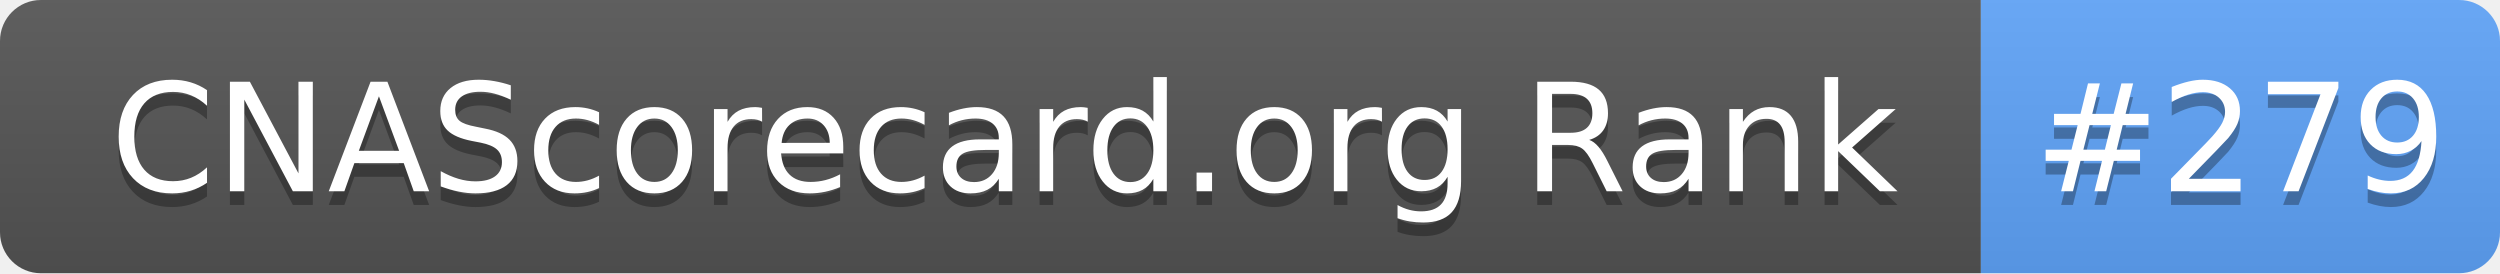
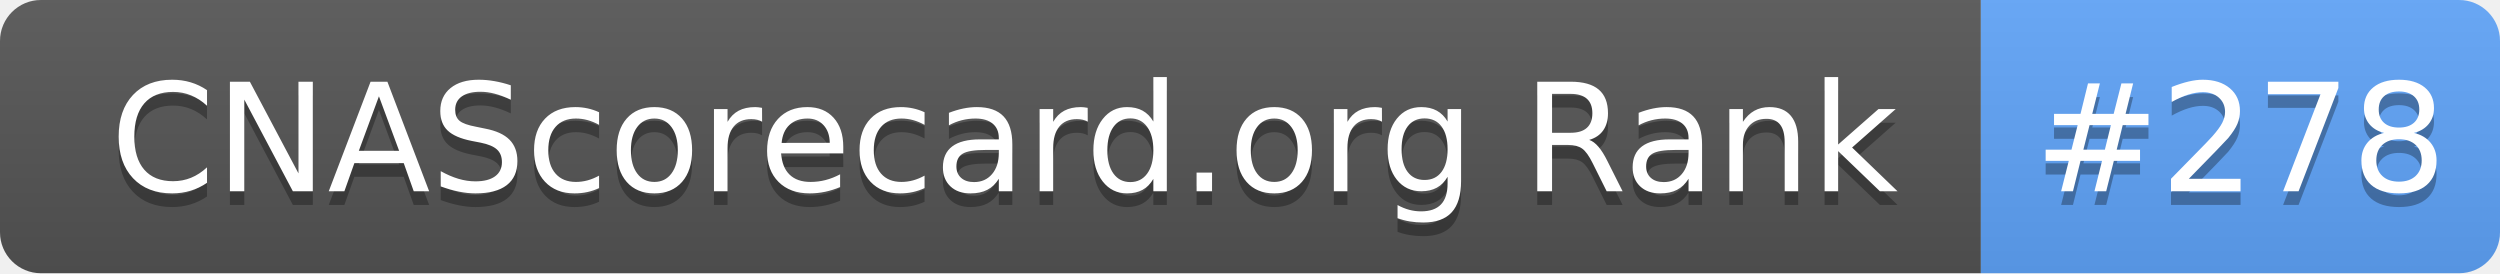
- <svg xmlns="http://www.w3.org/2000/svg" width="183" height="20" role="img" aria-label="CNAScorecard.org Rank: #279">
+ <svg xmlns="http://www.w3.org/2000/svg" width="183" height="20" role="img" aria-label="CNAScorecard.org Rank: #278">
  <linearGradient id="s" x2="0" y2="100%">
    <stop offset="0" stop-color="#bbb" stop-opacity=".1" />
    <stop offset="1" stop-opacity=".1" />
  </linearGradient>
  <clipPath id="r">
    <rect width="183" height="20" rx="3" fill="#fff" />
  </clipPath>
  <g clip-path="url(#r)">
    <rect width="145" height="20" fill="#555" />
    <rect x="145" width="38" height="20" fill="#60A5FA" />
    <rect width="183" height="20" fill="url(#s)" />
  </g>
  <g fill="#fff" text-anchor="middle" font-family="Verdana,Geneva,DejaVu Sans,sans-serif" text-rendering="geometricPrecision" font-size="110">
    <text aria-hidden="true" x="735" y="150" fill="#010101" fill-opacity=".3" transform="scale(.1)" textLength="1350">CNAScorecard.org Rank</text>
    <text x="735" y="140" transform="scale(.1)" fill="#fff" textLength="1350">CNAScorecard.org Rank</text>
-     <text aria-hidden="true" x="1640" y="150" fill="#010101" fill-opacity=".3" transform="scale(.1)" textLength="280">#279</text>
-     <text x="1640" y="140" transform="scale(.1)" fill="#fff" textLength="280">#279</text>
+     <text aria-hidden="true" x="1640" y="150" fill="#010101" fill-opacity=".3" transform="scale(.1)" textLength="280">#278</text>
+     <text x="1640" y="140" transform="scale(.1)" fill="#fff" textLength="280">#278</text>
  </g>
</svg>
